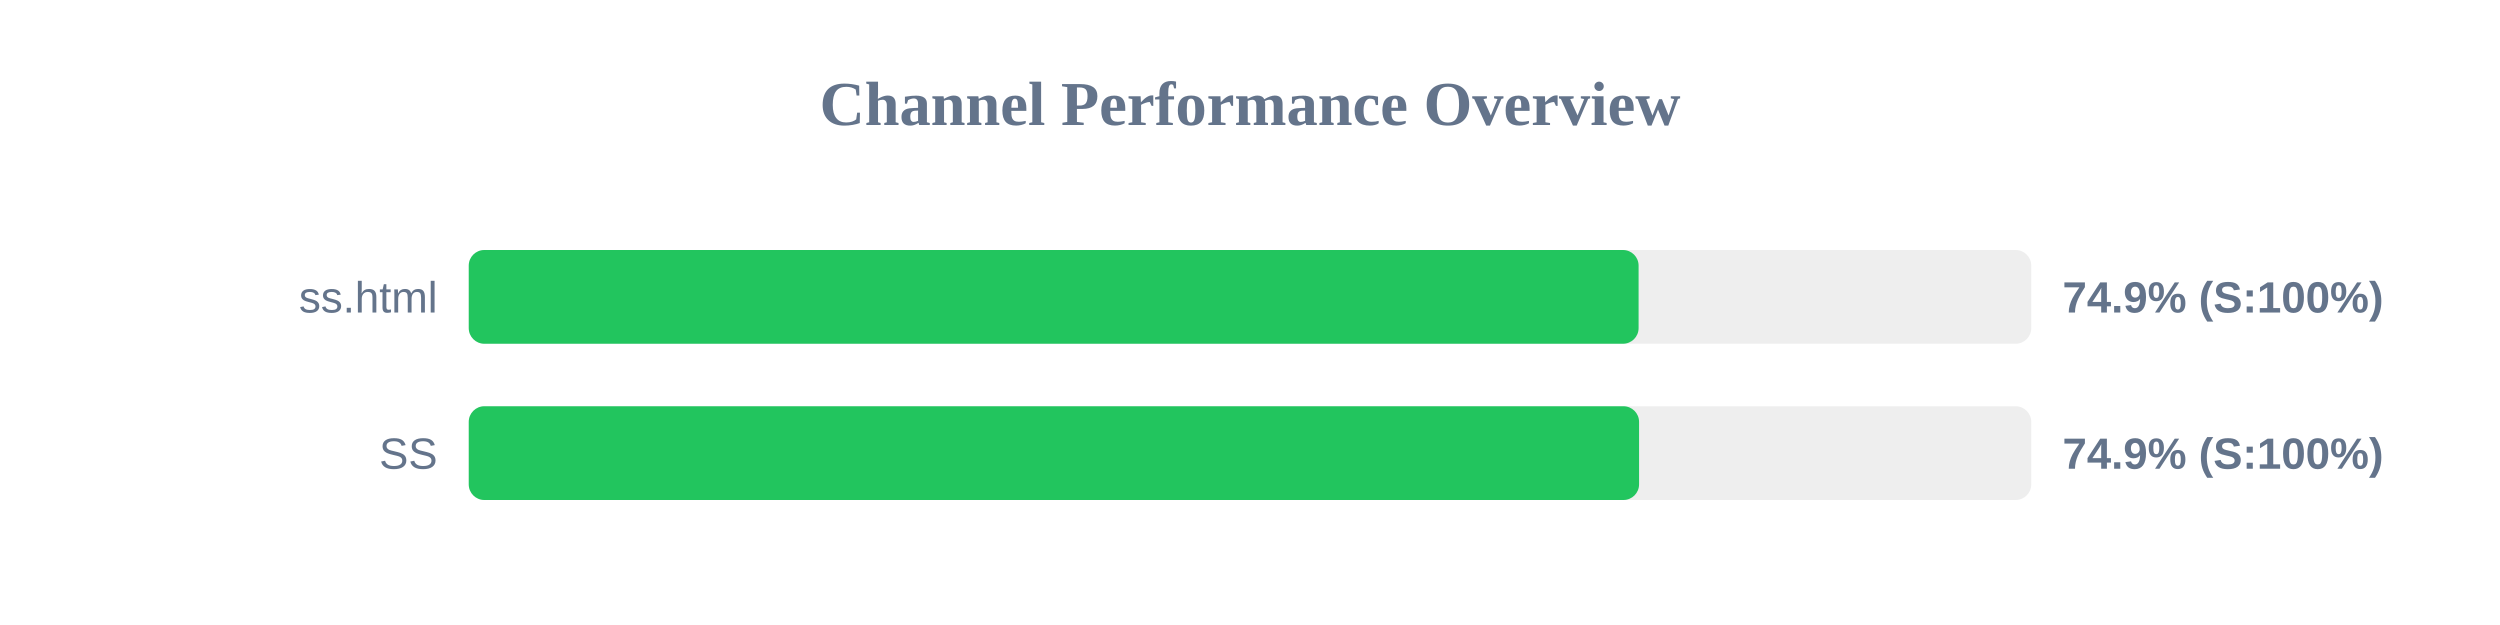
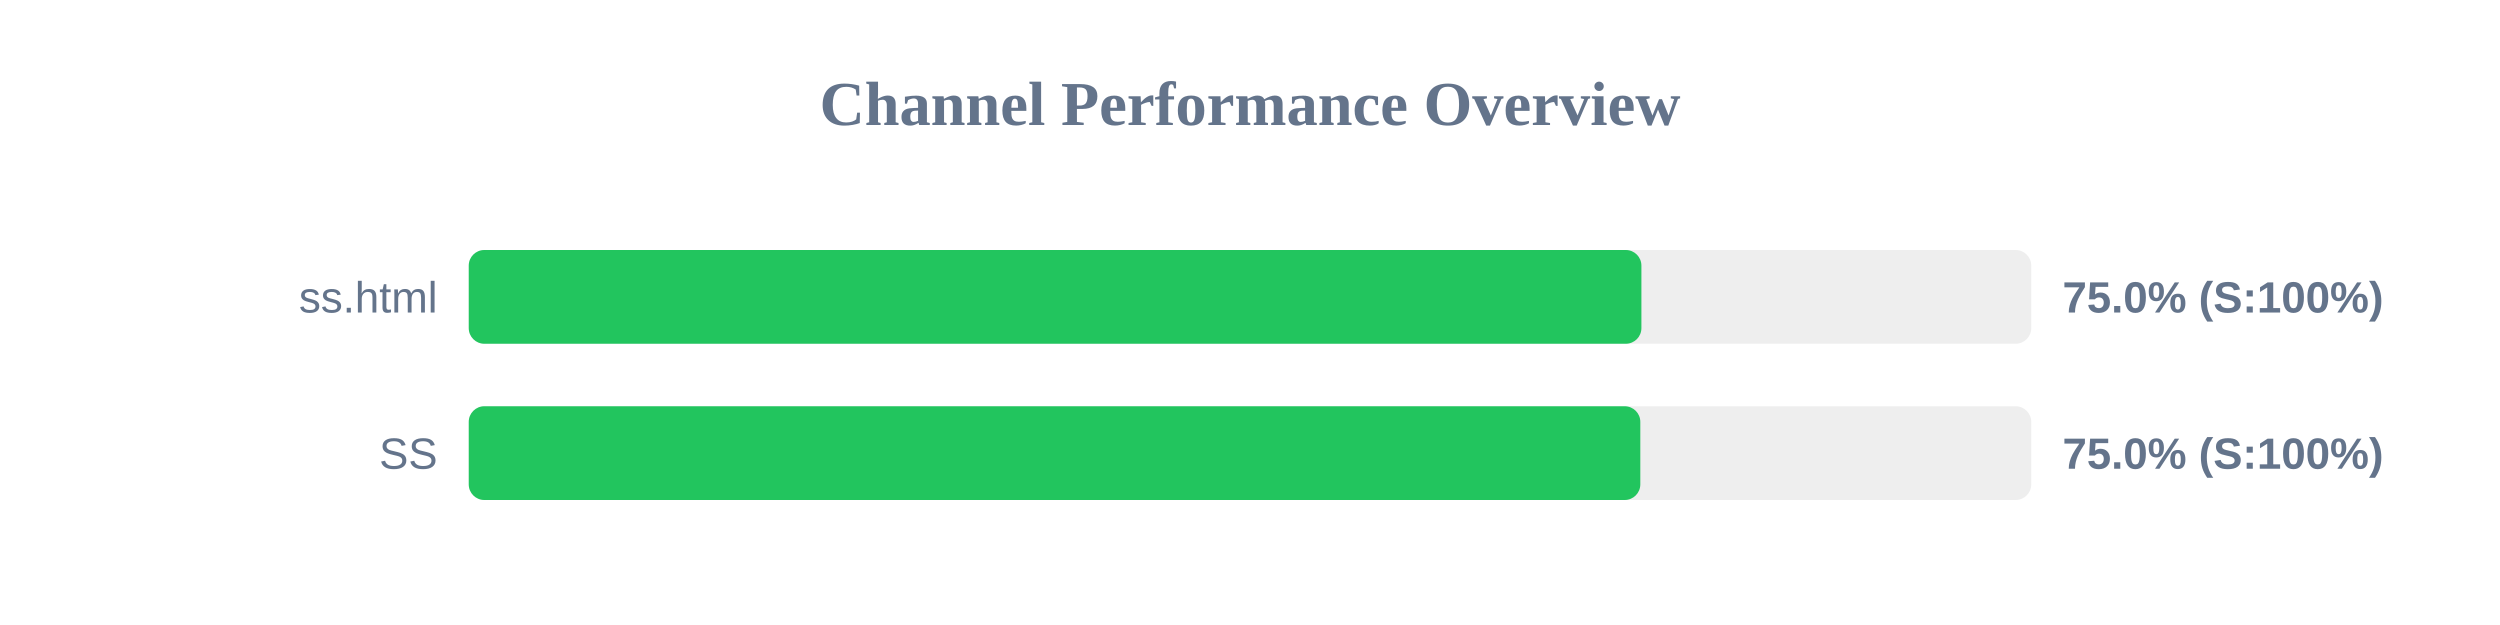
<svg xmlns="http://www.w3.org/2000/svg" width="800" height="200" version="1.1">
  <style>
        .row { font: 14px Arial; fill: #64748b; }
        .score { font: bold 14px Arial; fill: #64748b; }
    </style>
  <text x="400" y="40" text-anchor="middle" font-size="20px" font-weight="bold" fill="#64748b">Channel Performance Overview</text>
  <rect x="150" y="80" width="500" height="30" fill="#eee" rx="5" />
-   <rect x="150" y="80" width="374.35" height="30" fill="#22c55e" rx="5" />
+   <rect x="150" y="80" width="375.25" height="30" fill="#22c55e" rx="5" />
  <text x="140" y="100" text-anchor="end" class="row">ss.html</text>
-   <text x="660" y="100" text-anchor="start" class="score">74.9% (S:100%)</text>
+   <text x="660" y="100" text-anchor="start" class="score">75.0% (S:100%)</text>
  <rect x="150" y="130" width="500" height="30" fill="#eee" rx="5" />
-   <rect x="150" y="130" width="374.5" height="30" fill="#22c55e" rx="5" />
+   <rect x="150" y="130" width="374.9" height="30" fill="#22c55e" rx="5" />
  <text x="140" y="150" text-anchor="end" class="row">SS</text>
-   <text x="660" y="150" text-anchor="start" class="score">74.9% (S:100%)</text>
+   <text x="660" y="150" text-anchor="start" class="score">75.0% (S:100%)</text>
</svg>
